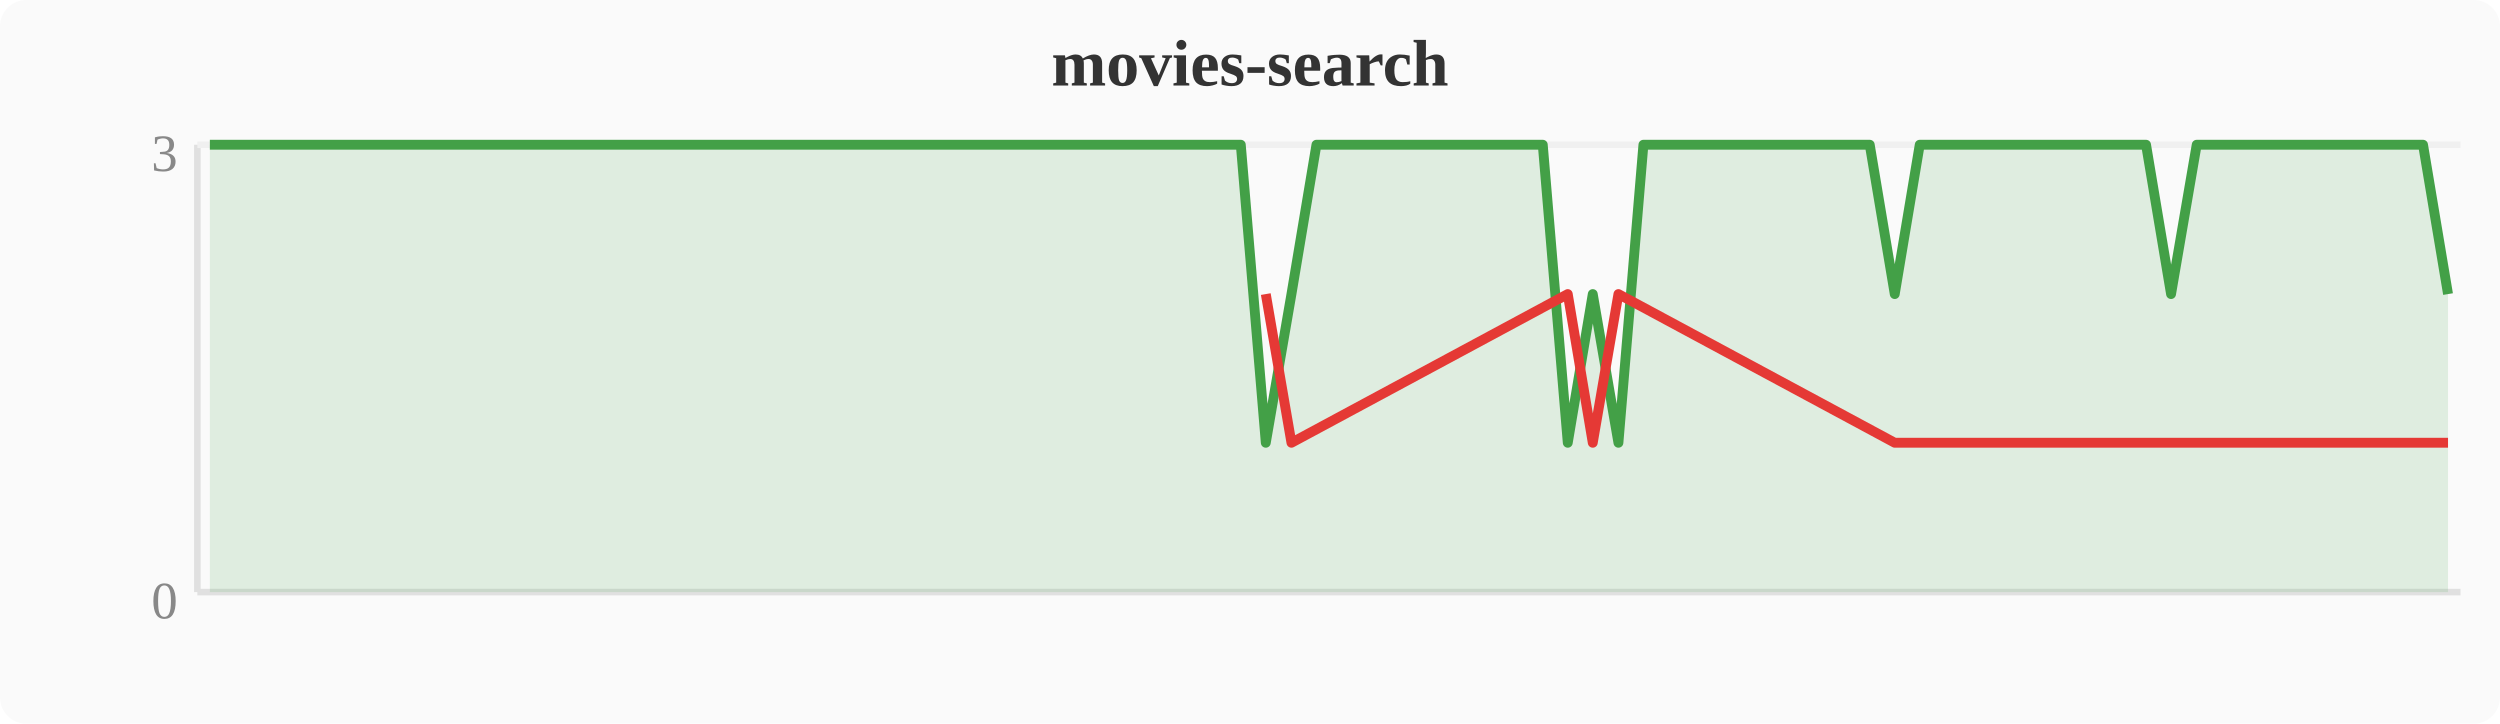
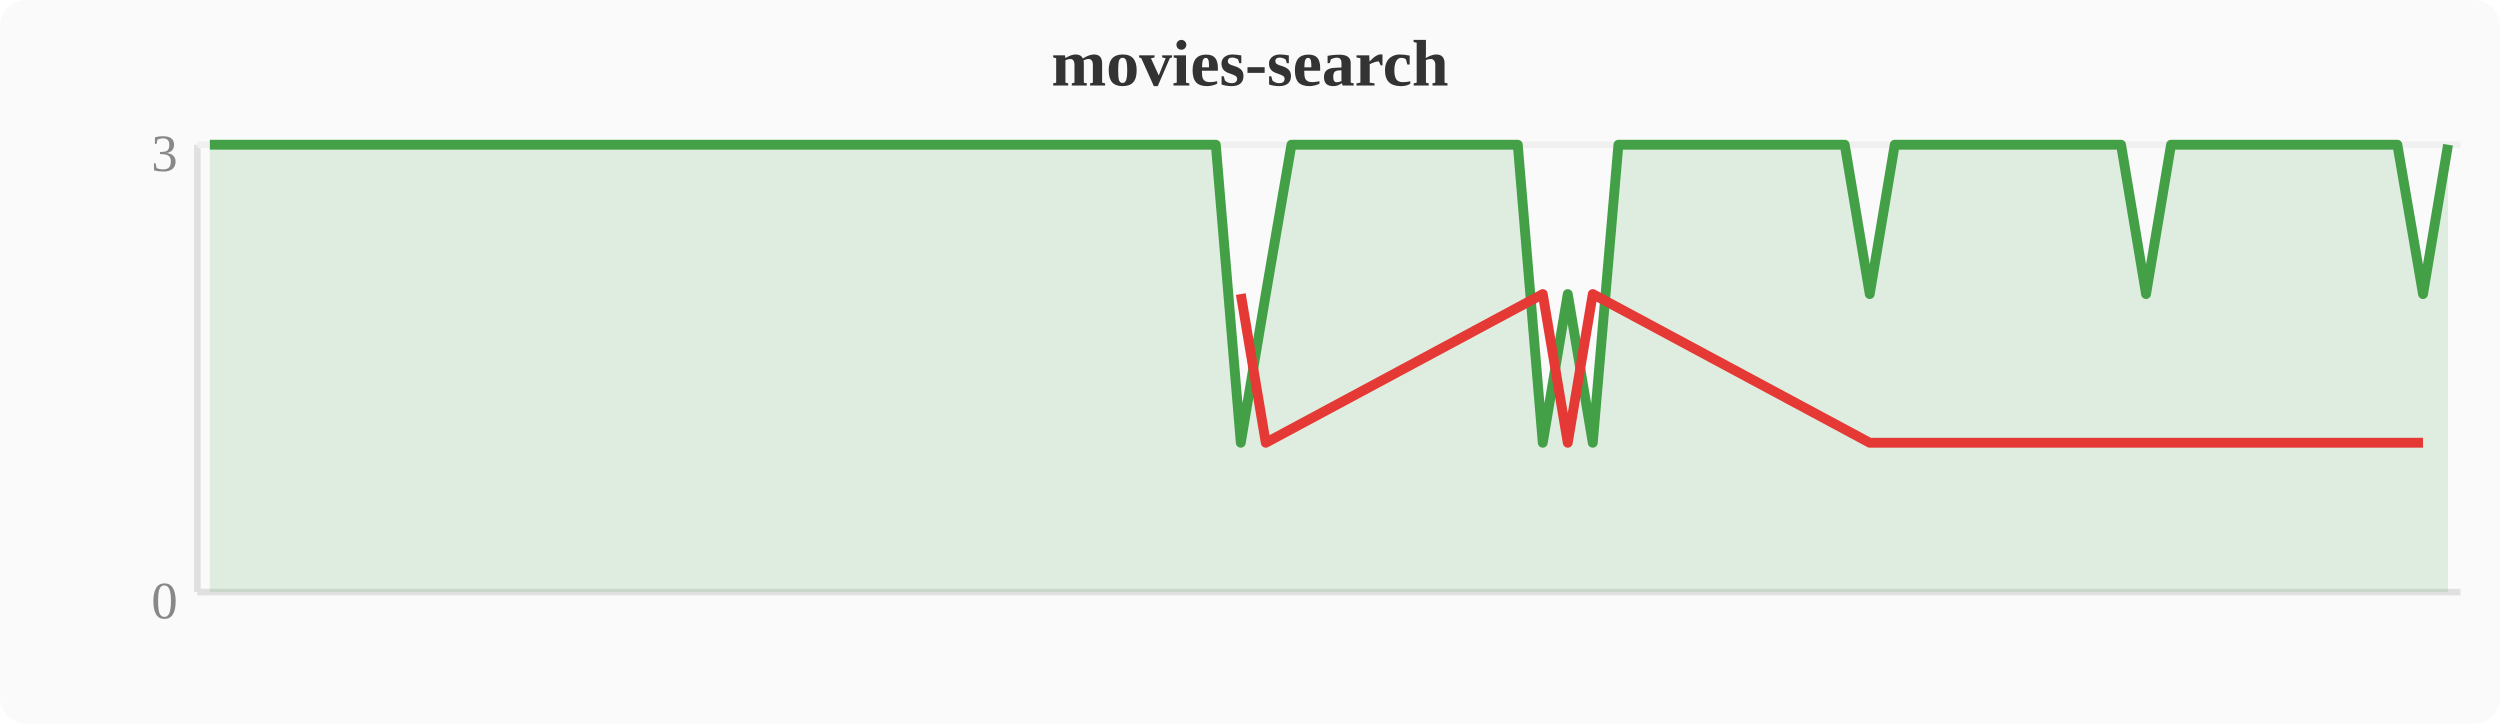
<svg xmlns="http://www.w3.org/2000/svg" width="380" height="110" viewBox="0 0 380 110">
  <rect width="380" height="110" fill="#fafafa" rx="4" />
  <text x="190" y="13" text-anchor="middle" font-size="10" font-weight="bold" fill="#333">movies-search</text>
  <line x1="30" y1="22" x2="30" y2="90" stroke="#e0e0e0" stroke-width="1" />
  <line x1="30" y1="90" x2="374" y2="90" stroke="#e0e0e0" stroke-width="1" />
  <line x1="30" y1="22" x2="374" y2="22" stroke="#f0f0f0" stroke-width="1" />
  <text x="27" y="94" text-anchor="end" font-size="8" fill="#888">0</text>
  <text x="27" y="26" text-anchor="end" font-size="8" fill="#888">3</text>
-   <polygon points="31.9,22.0 35.7,22.0 39.6,22.0 43.4,22.0 47.2,22.0 51.0,22.0 54.8,22.0 58.7,22.0 62.5,22.0 66.3,22.0 70.1,22.0 74.0,22.0 77.8,22.0 81.6,22.0 85.4,22.0 89.2,22.0 93.1,22.0 96.9,22.0 100.7,22.0 104.5,22.0 108.4,22.0 112.2,22.0 116.0,22.0 119.8,22.0 123.6,22.0 127.5,22.0 131.3,22.0 135.1,22.0 138.9,22.0 142.8,22.0 146.6,22.0 150.4,22.0 154.2,22.0 158.0,22.0 161.9,22.0 165.7,22.0 169.5,22.0 173.3,22.0 177.2,22.0 181.0,22.0 184.8,22.0 188.6,22.0 192.4,67.3 196.3,44.7 200.1,22.0 203.9,22.0 207.7,22.0 211.6,22.0 215.4,22.0 219.2,22.0 223.0,22.0 226.8,22.0 230.7,22.0 234.5,22.0 238.3,67.3 242.1,44.7 246.0,67.3 249.8,22.0 253.6,22.0 257.4,22.0 261.2,22.0 265.1,22.0 268.9,22.0 272.7,22.0 276.5,22.0 280.4,22.0 284.2,22.0 288.0,44.7 291.8,22.0 295.6,22.0 299.5,22.0 303.3,22.0 307.1,22.0 310.9,22.0 314.8,22.0 318.6,22.0 322.4,22.0 326.2,22.0 330.0,44.7 333.9,22.0 337.7,22.0 341.5,22.0 345.3,22.0 349.2,22.0 353.0,22.0 356.8,22.0 360.6,22.0 364.4,22.0 368.3,22.0 372.1,44.7 372.1,90 31.9,90" fill="#43a047" opacity="0.15" />
-   <polyline points="31.9,22.0 35.7,22.0 39.6,22.0 43.4,22.0 47.2,22.0 51.0,22.0 54.8,22.0 58.7,22.0 62.5,22.0 66.3,22.0 70.1,22.0 74.0,22.0 77.8,22.0 81.6,22.0 85.4,22.0 89.2,22.0 93.1,22.0 96.9,22.0 100.7,22.0 104.5,22.0 108.4,22.0 112.2,22.0 116.0,22.0 119.8,22.0 123.6,22.0 127.5,22.0 131.3,22.0 135.1,22.0 138.9,22.0 142.8,22.0 146.6,22.0 150.4,22.0 154.2,22.0 158.0,22.0 161.9,22.0 165.7,22.0 169.5,22.0 173.3,22.0 177.2,22.0 181.0,22.0 184.8,22.0 188.6,22.0 192.4,67.3 196.3,44.7 200.1,22.0 203.9,22.0 207.7,22.0 211.6,22.0 215.4,22.0 219.2,22.0 223.0,22.0 226.8,22.0 230.7,22.0 234.5,22.0 238.3,67.3 242.1,44.7 246.0,67.3 249.8,22.0 253.6,22.0 257.4,22.0 261.2,22.0 265.1,22.0 268.9,22.0 272.7,22.0 276.5,22.0 280.4,22.0 284.2,22.0 288.0,44.7 291.8,22.0 295.6,22.0 299.5,22.0 303.3,22.0 307.1,22.0 310.9,22.0 314.8,22.0 318.6,22.0 322.4,22.0 326.2,22.0 330.0,44.7 333.9,22.0 337.7,22.0 341.5,22.0 345.3,22.0 349.2,22.0 353.0,22.0 356.8,22.0 360.6,22.0 364.4,22.0 368.3,22.0 372.1,44.7" fill="none" stroke="#43a047" stroke-width="1.5" stroke-linejoin="round" />
-   <polyline points="192.4,44.7 196.3,67.3 238.3,44.7 242.1,67.3 246.0,44.7 288.0,67.3 330.0,67.3 372.1,67.3" fill="none" stroke="#e53935" stroke-width="1.5" stroke-linejoin="round" />
+   <polygon points="31.9,22.0 35.7,22.0 39.6,22.0 43.4,22.0 47.2,22.0 51.0,22.0 54.8,22.0 58.7,22.0 62.5,22.0 66.3,22.0 70.1,22.0 74.0,22.0 77.8,22.0 81.6,22.0 85.4,22.0 89.2,22.0 93.1,22.0 96.9,22.0 100.7,22.0 104.5,22.0 108.4,22.0 112.2,22.0 116.0,22.0 119.8,22.0 123.6,22.0 127.5,22.0 131.3,22.0 135.1,22.0 138.9,22.0 142.8,22.0 146.6,22.0 150.4,22.0 154.2,22.0 158.0,22.0 161.9,22.0 165.7,22.0 169.5,22.0 173.3,22.0 177.2,22.0 181.0,22.0 184.8,22.0 188.6,67.3 192.4,44.7 196.3,22.0 200.1,22.0 203.9,22.0 207.7,22.0 211.6,22.0 215.4,22.0 219.2,22.0 223.0,22.0 226.8,22.0 230.7,22.0 234.5,67.3 238.3,44.7 242.1,67.3 246.0,22.0 249.8,22.0 253.6,22.0 257.4,22.0 261.2,22.0 265.1,22.0 268.9,22.0 272.7,22.0 276.5,22.0 280.4,22.0 284.2,44.7 288.0,22.0 291.8,22.0 295.6,22.0 299.5,22.0 303.3,22.0 307.1,22.0 310.9,22.0 314.8,22.0 318.6,22.0 322.4,22.0 326.2,44.7 330.0,22.0 333.9,22.0 337.7,22.0 341.5,22.0 345.3,22.0 349.2,22.0 353.0,22.0 356.8,22.0 360.6,22.0 364.4,22.0 368.3,44.7 372.1,22.0 372.1,90 31.9,90" fill="#43a047" opacity="0.15" />
+   <polyline points="31.9,22.0 35.7,22.0 39.6,22.0 43.4,22.0 47.2,22.0 51.0,22.0 54.8,22.0 58.7,22.0 62.5,22.0 66.3,22.0 70.1,22.0 74.0,22.0 77.8,22.0 81.6,22.0 85.4,22.0 89.2,22.0 93.1,22.0 96.9,22.0 100.7,22.0 104.5,22.0 108.4,22.0 112.2,22.0 116.0,22.0 119.8,22.0 123.6,22.0 127.5,22.0 131.3,22.0 135.1,22.0 138.9,22.0 142.8,22.0 146.6,22.0 150.4,22.0 154.2,22.0 158.0,22.0 161.9,22.0 165.7,22.0 169.5,22.0 173.3,22.0 177.2,22.0 181.0,22.0 184.8,22.0 188.6,67.3 192.4,44.7 196.3,22.0 200.1,22.0 203.9,22.0 207.7,22.0 211.6,22.0 215.4,22.0 219.2,22.0 223.0,22.0 226.8,22.0 230.7,22.0 234.5,67.3 238.3,44.7 242.1,67.3 246.0,22.0 249.8,22.0 253.6,22.0 257.4,22.0 261.2,22.0 265.1,22.0 268.9,22.0 272.7,22.0 276.5,22.0 280.4,22.0 284.2,44.7 288.0,22.0 291.8,22.0 295.6,22.0 299.5,22.0 303.3,22.0 307.1,22.0 310.9,22.0 314.8,22.0 318.6,22.0 322.4,22.0 326.2,44.7 330.0,22.0 333.9,22.0 337.7,22.0 341.5,22.0 345.3,22.0 349.2,22.0 353.0,22.0 356.8,22.0 360.6,22.0 364.4,22.0 368.3,44.7 372.1,22.0" fill="none" stroke="#43a047" stroke-width="1.5" stroke-linejoin="round" />
+   <polyline points="188.6,44.7 192.4,67.3 234.5,44.7 238.3,67.3 242.1,44.7 284.2,67.3 326.2,67.3 368.3,67.3" fill="none" stroke="#e53935" stroke-width="1.5" stroke-linejoin="round" />
</svg>
